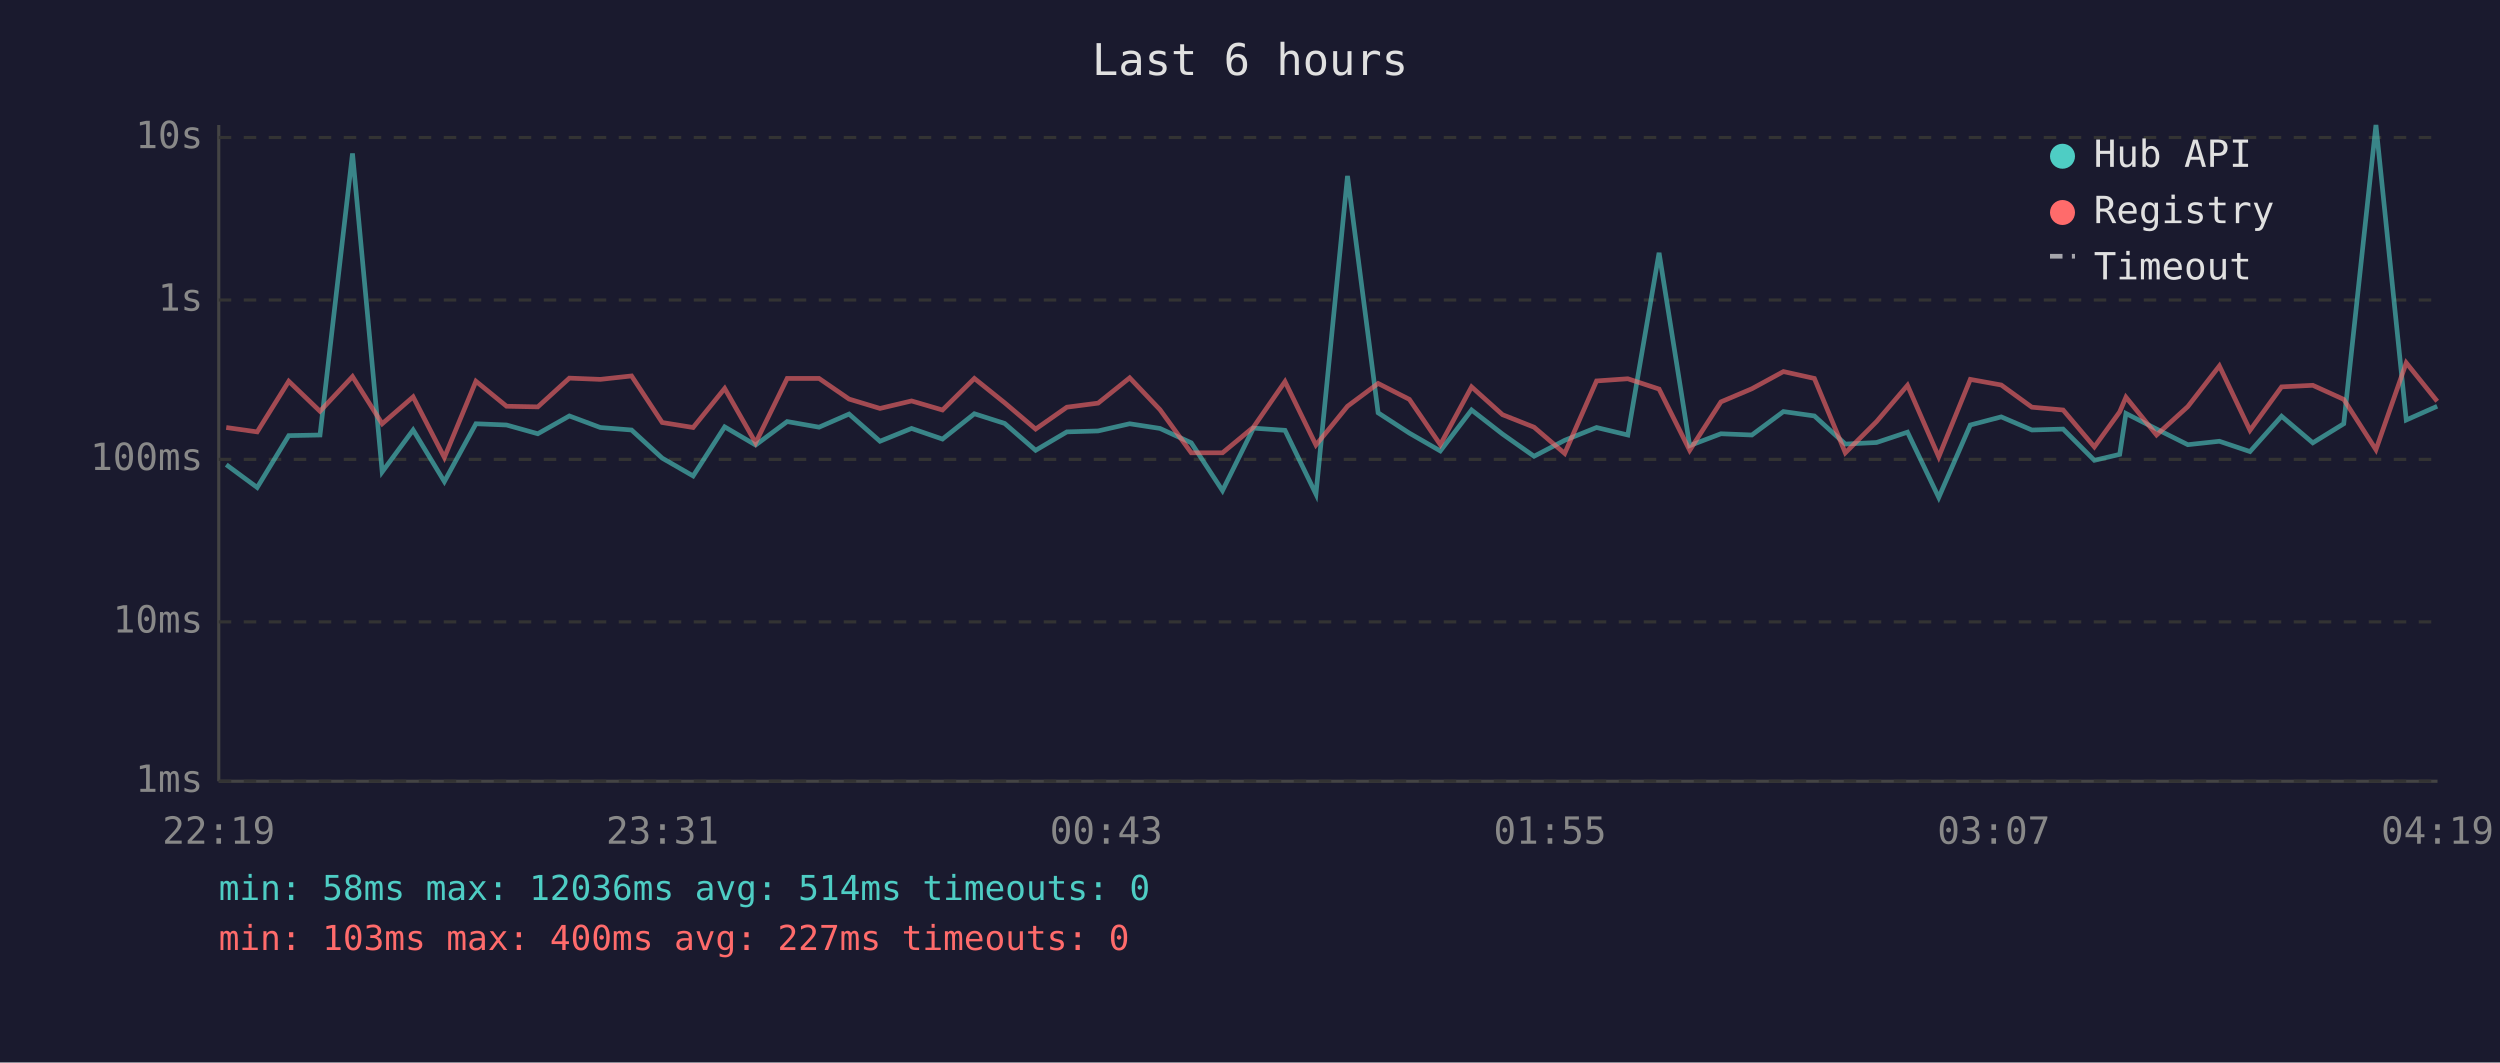
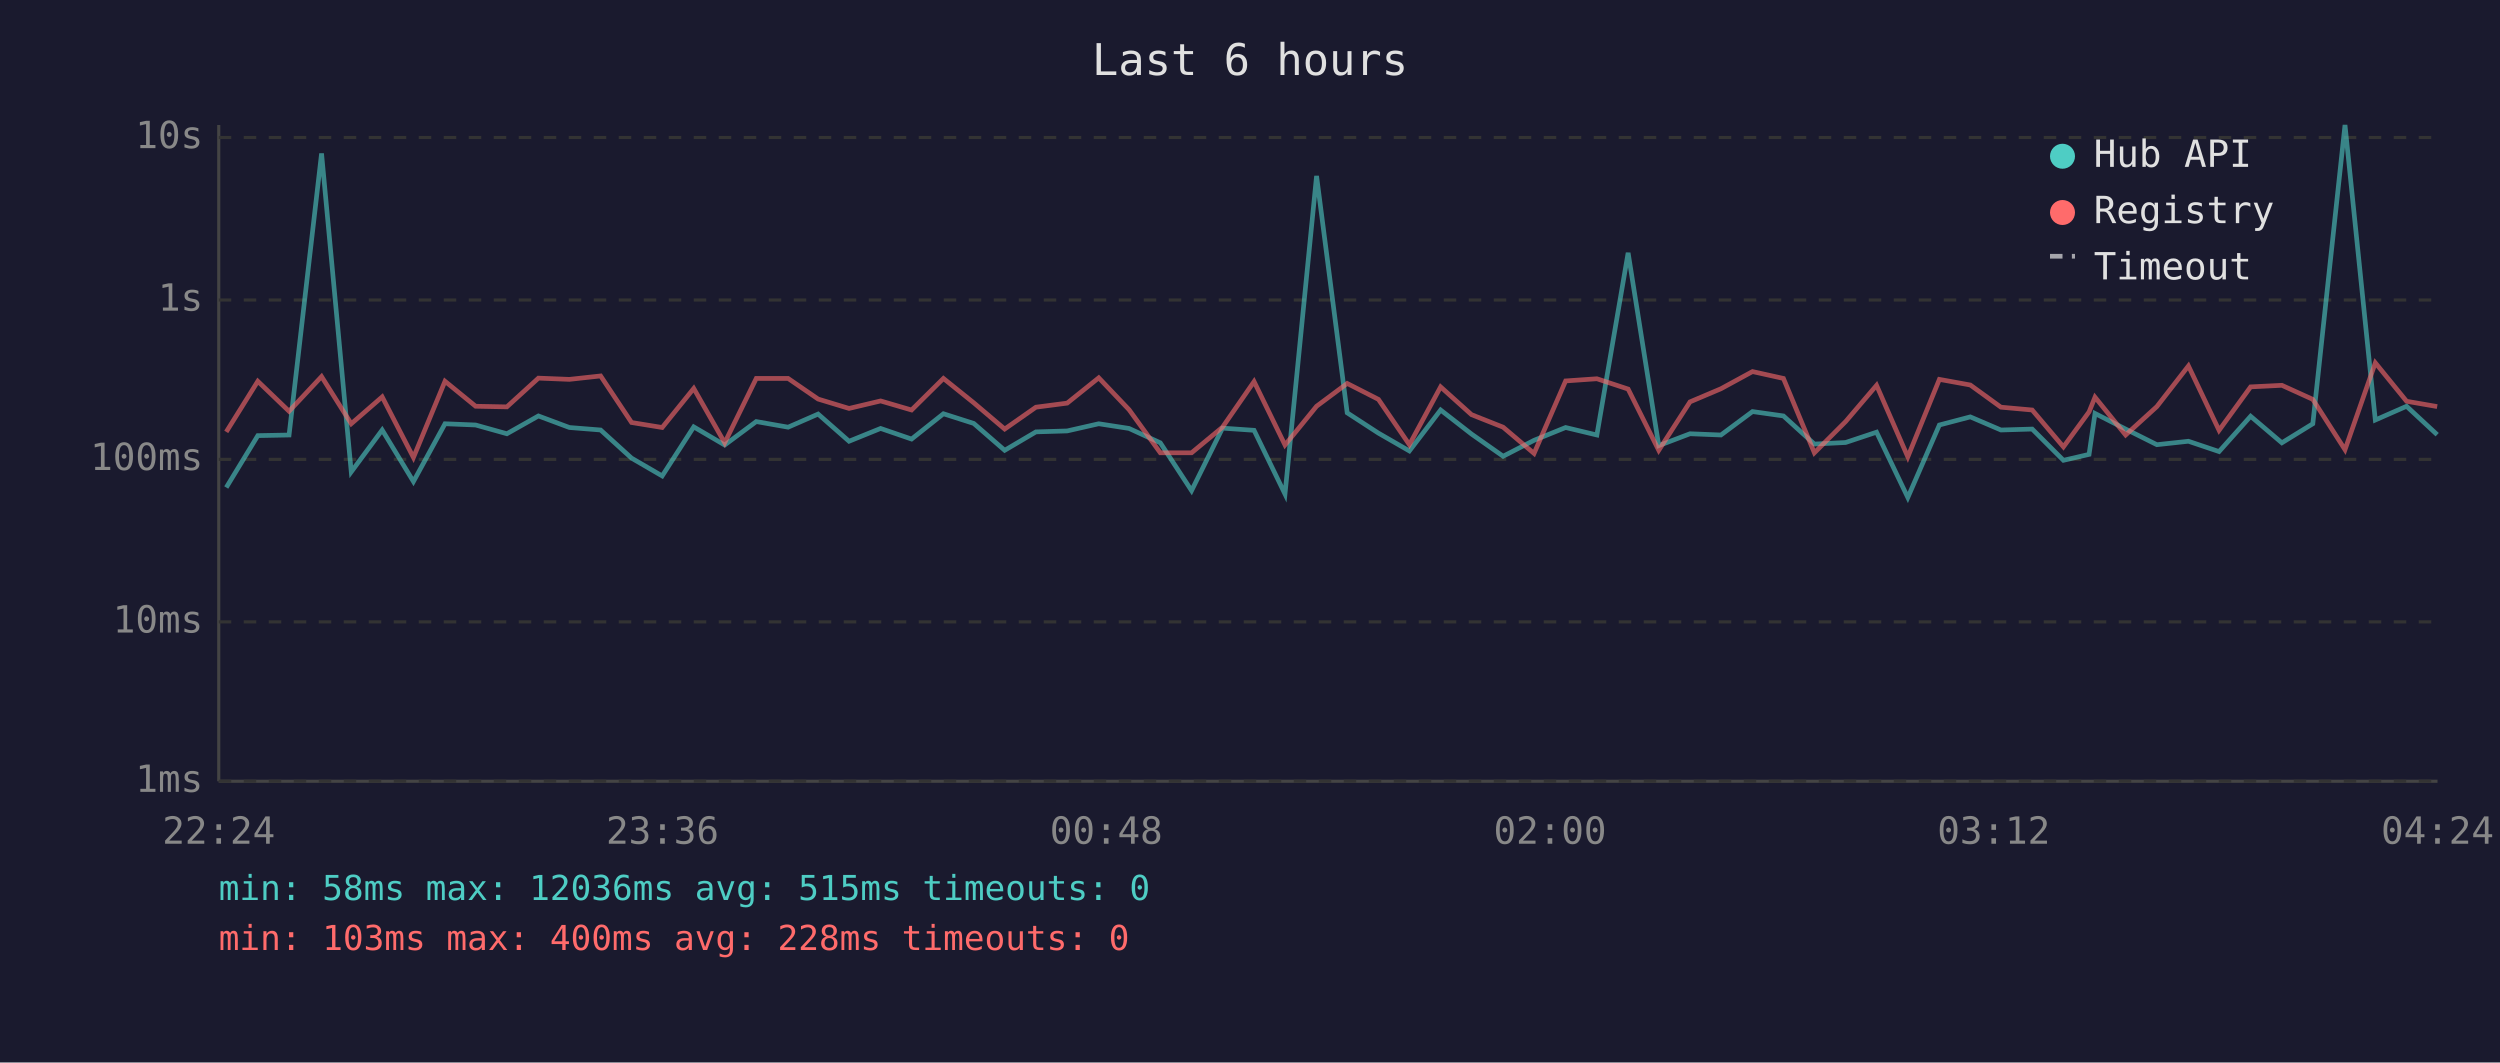
<svg xmlns="http://www.w3.org/2000/svg" viewBox="0 0 800 340" font-family="monospace" font-size="12">
  <rect width="800" height="340" fill="#1a1a2e" />
  <text x="400" y="24" fill="#e0e0e0" font-size="14" text-anchor="middle">Last 6 hours</text>
  <line x1="70" y1="40" x2="70" y2="250" stroke="#444" stroke-width="1" />
  <line x1="70" y1="250" x2="780" y2="250" stroke="#444" stroke-width="1" />
  <line x1="70" y1="250" x2="780" y2="250" stroke="#333" stroke-width="1" stroke-dasharray="4" />
  <text x="65" y="250" fill="#888" text-anchor="end" dominant-baseline="middle">1ms</text>
  <line x1="70" y1="199" x2="780" y2="199" stroke="#333" stroke-width="1" stroke-dasharray="4" />
  <text x="65" y="199" fill="#888" text-anchor="end" dominant-baseline="middle">10ms</text>
  <line x1="70" y1="147" x2="780" y2="147" stroke="#333" stroke-width="1" stroke-dasharray="4" />
  <text x="65" y="147" fill="#888" text-anchor="end" dominant-baseline="middle">100ms</text>
  <line x1="70" y1="96" x2="780" y2="96" stroke="#333" stroke-width="1" stroke-dasharray="4" />
  <text x="65" y="96" fill="#888" text-anchor="end" dominant-baseline="middle">1s</text>
  <line x1="70" y1="44" x2="780" y2="44" stroke="#333" stroke-width="1" stroke-dasharray="4" />
  <text x="65" y="44" fill="#888" text-anchor="end" dominant-baseline="middle">10s</text>
-   <text x="70" y="270" fill="#888" text-anchor="middle">22:19</text>
-   <text x="212" y="270" fill="#888" text-anchor="middle">23:31</text>
-   <text x="354" y="270" fill="#888" text-anchor="middle">00:43</text>
-   <text x="496" y="270" fill="#888" text-anchor="middle">01:55</text>
-   <text x="638" y="270" fill="#888" text-anchor="middle">03:07</text>
-   <text x="780" y="270" fill="#888" text-anchor="middle">04:19</text>
-   <polyline points="72.4,148.7 82.3,156.0 92.4,139.4 102.4,139.2 112.8,49.1 122.3,151.0 132.2,137.6 142.2,154.1 152.3,135.6 162.1,136.0 172.1,138.8 182.2,133.1 192.1,136.8 202.1,137.6 211.9,146.6 221.8,152.3 231.9,136.6 241.8,142.4 251.9,134.9 262.1,136.7 271.7,132.5 281.6,141.2 291.7,137.1 301.6,140.5 311.8,132.4 321.5,135.5 331.4,144.1 341.4,138.2 351.4,137.9 361.5,135.6 371.2,137.1 381.2,141.7 391.2,157.0 401.1,137.0 411.2,137.7 421.1,158.1 431.2,56.3 441.0,132.1 451.0,138.6 460.9,144.3 470.9,131.2 480.8,138.9 490.9,146.0 500.7,140.9 510.9,136.8 520.9,139.2 530.9,80.9 540.7,142.6 550.7,138.8 560.6,139.2 570.7,131.7 580.6,133.1 590.5,142.1 600.5,141.6 610.4,138.3 620.4,159.2 630.5,136.0 640.4,133.4 650.2,137.6 660.2,137.3 670.2,147.3 678.3,145.4 680.3,132.3 690.1,137.3 700.1,142.3 710.2,141.2 720.0,144.5 730.1,133.2 740.1,141.7 750.0,135.6 760.3,40.0 770.0,134.4 779.9,130.0" fill="none" stroke="#4ecdc4" stroke-width="1.5" opacity="0.6" />
-   <polyline points="72.4,136.8 82.3,138.2 92.4,122.0 102.4,131.6 112.8,120.5 122.3,135.6 132.2,127.0 142.2,146.4 152.3,122.0 162.1,130.0 172.1,130.2 182.2,121.0 192.1,121.4 202.1,120.3 211.9,135.2 221.8,136.8 231.9,124.3 241.8,141.7 251.9,121.1 262.1,121.1 271.7,127.7 281.6,130.7 291.7,128.3 301.6,131.2 311.8,121.1 321.5,128.9 331.4,137.3 341.4,130.3 351.4,129.0 361.5,120.9 371.2,131.1 381.2,144.9 391.2,144.9 401.1,136.7 411.2,122.1 421.1,142.4 431.2,130.0 441.0,122.7 451.0,127.8 460.9,142.3 470.9,123.8 480.8,132.7 490.9,136.7 500.7,145.1 510.9,121.9 520.9,121.2 530.9,124.5 540.7,144.1 550.7,128.6 560.6,124.4 570.7,118.9 580.6,121.1 590.5,144.9 600.5,134.9 610.4,123.3 620.4,146.2 630.5,121.4 640.4,123.2 650.2,130.3 660.2,131.2 670.2,143.0 678.3,131.8 680.3,127.1 690.1,139.2 700.1,130.1 710.2,117.1 720.0,137.7 730.1,123.8 740.1,123.3 750.0,127.8 760.3,143.9 770.0,116.1 779.9,128.4" fill="none" stroke="#ff6b6b" stroke-width="1.5" opacity="0.6" />
+   <text x="70" y="270" fill="#888" text-anchor="middle">22:24</text>
+   <text x="212" y="270" fill="#888" text-anchor="middle">23:36</text>
+   <text x="354" y="270" fill="#888" text-anchor="middle">00:48</text>
+   <text x="496" y="270" fill="#888" text-anchor="middle">02:00</text>
+   <text x="638" y="270" fill="#888" text-anchor="middle">03:12</text>
+   <text x="780" y="270" fill="#888" text-anchor="middle">04:24</text>
+   <polyline points="72.4,156.0 82.5,139.4 92.5,139.2 102.9,49.1 112.4,151.0 122.3,137.6 132.3,154.1 142.4,135.6 152.2,136.0 162.2,138.8 172.3,133.1 182.2,136.8 192.2,137.6 202.1,146.6 211.9,152.3 222.0,136.6 231.9,142.4 242.0,134.9 252.2,136.7 261.8,132.5 271.7,141.2 281.8,137.1 291.7,140.5 301.9,132.4 311.6,135.5 321.5,144.1 331.5,138.2 341.5,137.9 351.6,135.6 361.3,137.1 371.3,141.7 381.3,157.0 391.2,137.0 401.3,137.7 411.2,158.1 421.3,56.3 431.1,132.1 441.1,138.6 451.0,144.3 461.0,131.2 470.9,138.9 481.0,146.0 490.9,140.9 501.0,136.8 511.0,139.2 521.0,80.9 530.8,142.6 540.8,138.8 550.7,139.2 560.8,131.7 570.7,133.1 580.6,142.1 590.6,141.6 600.5,138.3 610.5,159.2 620.6,136.0 630.5,133.4 640.3,137.6 650.3,137.3 660.3,147.3 668.5,145.4 670.4,132.3 680.2,137.3 690.2,142.3 700.3,141.2 710.1,144.5 720.2,133.2 730.2,141.7 740.1,135.6 750.4,40.0 760.1,134.4 770.1,130.0 779.9,139.1" fill="none" stroke="#4ecdc4" stroke-width="1.5" opacity="0.6" />
+   <polyline points="72.4,138.2 82.5,122.0 92.5,131.6 102.9,120.5 112.4,135.6 122.3,127.0 132.3,146.4 142.4,122.0 152.2,130.0 162.2,130.2 172.3,121.0 182.2,121.4 192.2,120.3 202.1,135.2 211.9,136.8 222.0,124.3 231.9,141.7 242.0,121.1 252.2,121.1 261.8,127.7 271.7,130.7 281.8,128.3 291.7,131.2 301.9,121.1 311.6,128.9 321.5,137.3 331.5,130.3 341.5,129.0 351.6,120.9 361.3,131.1 371.3,144.9 381.3,144.9 391.2,136.7 401.3,122.1 411.2,142.4 421.3,130.0 431.1,122.7 441.1,127.8 451.0,142.3 461.0,123.8 470.9,132.7 481.0,136.7 490.9,145.1 501.0,121.9 511.0,121.2 521.0,124.5 530.8,144.1 540.8,128.6 550.7,124.4 560.8,118.9 570.7,121.1 580.6,144.9 590.6,134.9 600.5,123.3 610.5,146.2 620.6,121.4 630.5,123.2 640.3,130.3 650.3,131.2 660.3,143.0 668.5,131.8 670.4,127.1 680.2,139.2 690.2,130.1 700.3,117.1 710.1,137.7 720.2,123.8 730.2,123.3 740.1,127.8 750.4,143.9 760.1,116.1 770.1,128.4 779.9,130.1" fill="none" stroke="#ff6b6b" stroke-width="1.5" opacity="0.6" />
  <circle cx="660" cy="50" r="4" fill="#4ecdc4" />
  <text x="670" y="50" fill="#e0e0e0" dominant-baseline="middle">Hub API</text>
  <circle cx="660" cy="68" r="4" fill="#ff6b6b" />
  <text x="670" y="68" fill="#e0e0e0" dominant-baseline="middle">Registry</text>
  <line x1="656" y1="82" x2="664" y2="82" stroke="#e0e0e0" stroke-width="1.5" stroke-dasharray="4,3" opacity="0.7" />
  <text x="670" y="86" fill="#e0e0e0" dominant-baseline="middle">Timeout</text>
-   <text x="70" y="288" fill="#4ecdc4" font-size="11">min: 58ms  max: 12036ms  avg: 514ms  timeouts: 0</text>
-   <text x="70" y="304" fill="#ff6b6b" font-size="11">min: 103ms  max: 400ms  avg: 227ms  timeouts: 0</text>
+   <text x="70" y="288" fill="#4ecdc4" font-size="11">min: 58ms  max: 12036ms  avg: 515ms  timeouts: 0</text>
+   <text x="70" y="304" fill="#ff6b6b" font-size="11">min: 103ms  max: 400ms  avg: 228ms  timeouts: 0</text>
</svg>
